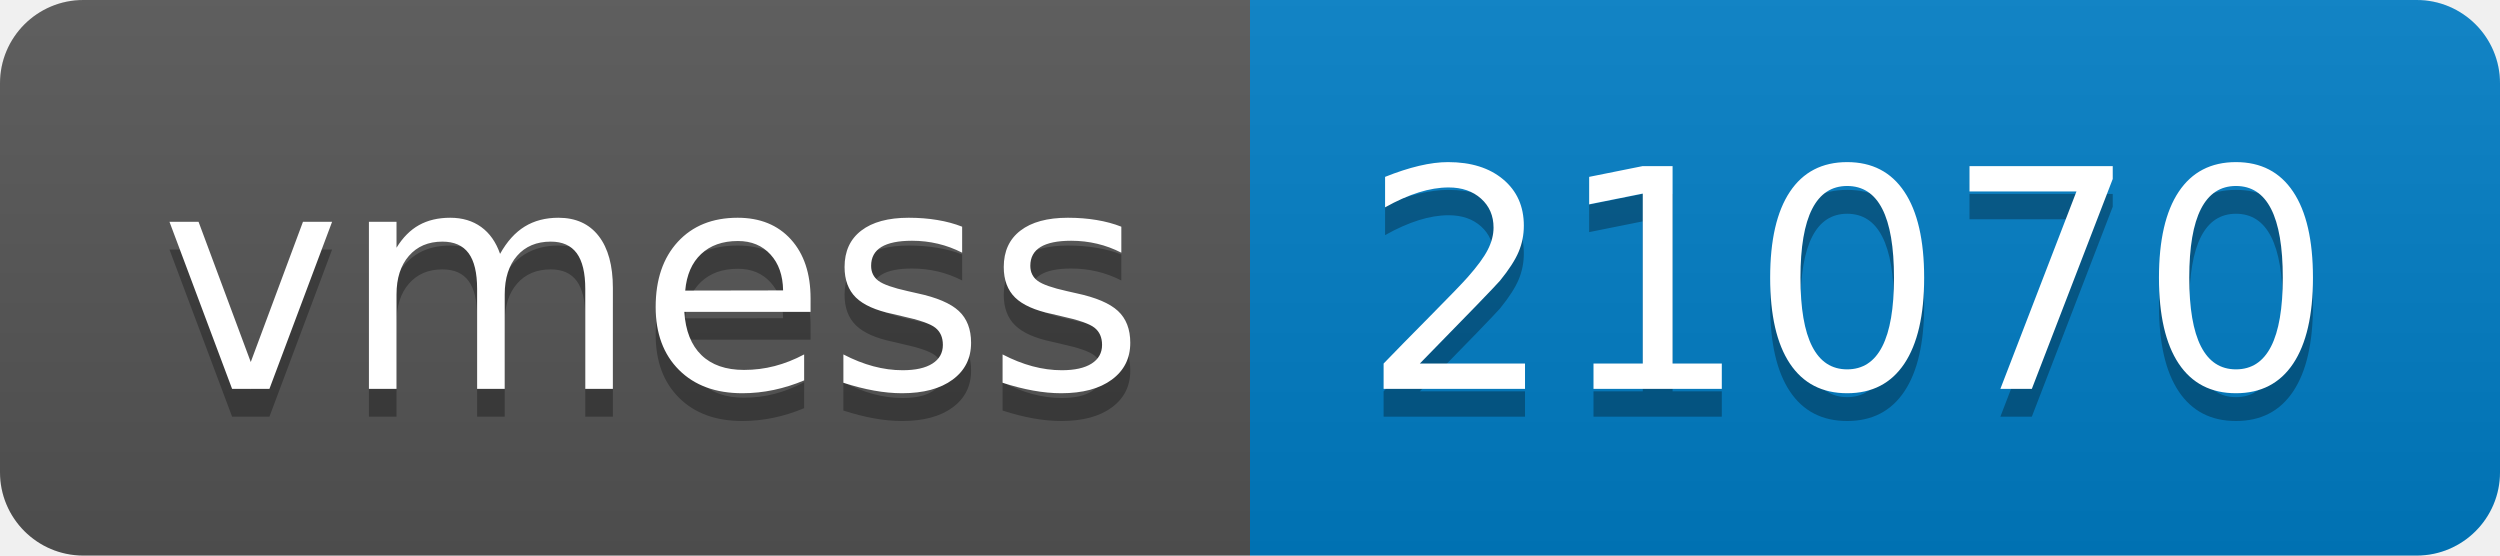
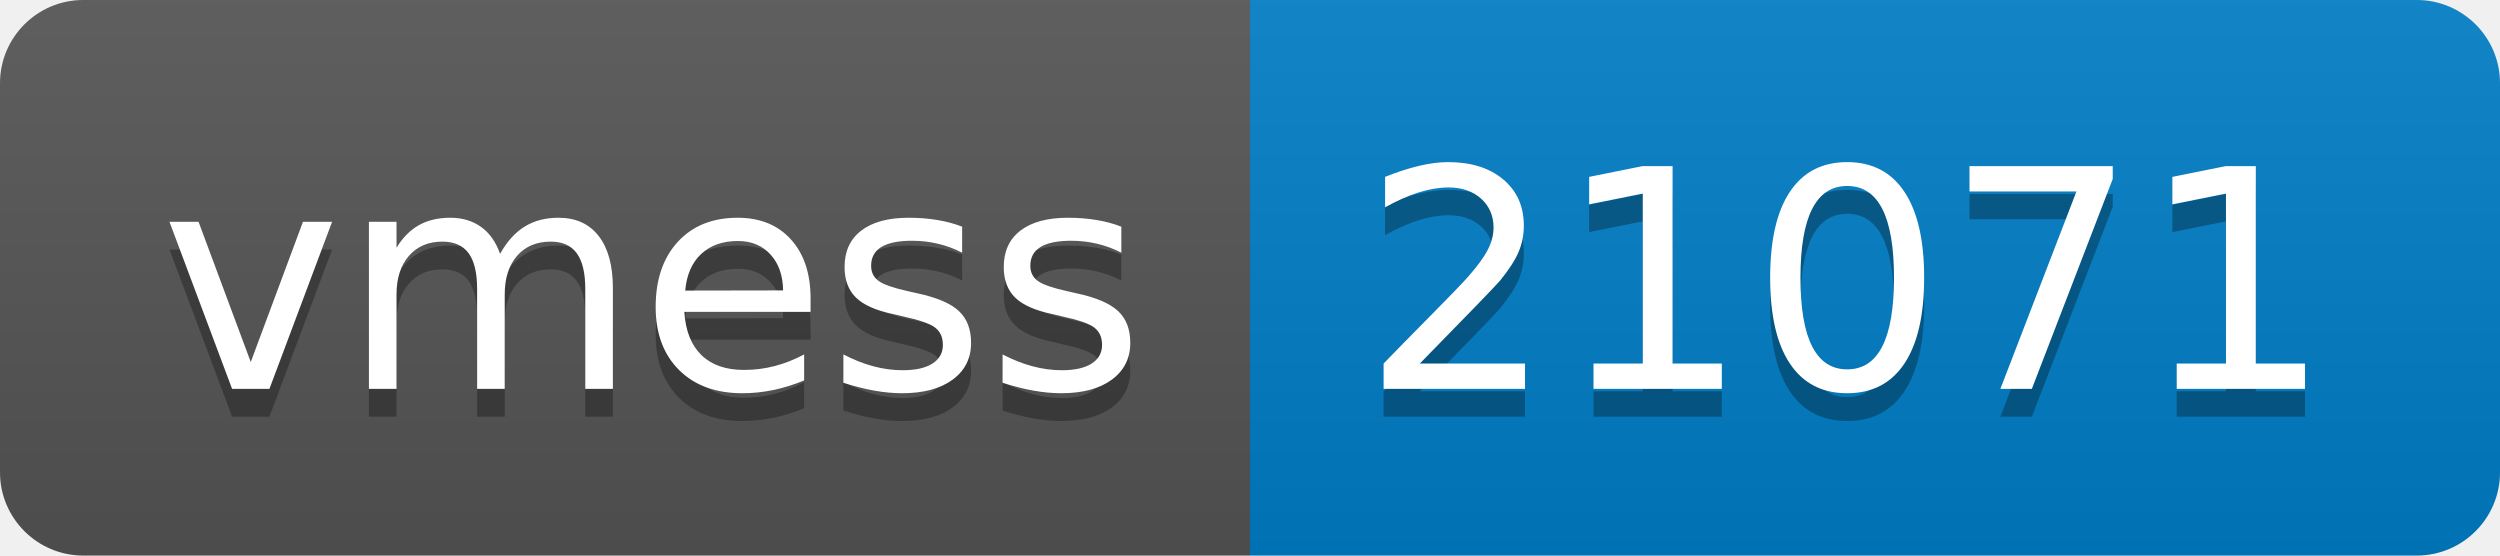
- <svg xmlns="http://www.w3.org/2000/svg" width="90" height="20" role="img" aria-label="vmess: 21070">
+ <svg xmlns="http://www.w3.org/2000/svg" width="90" height="20" role="img" aria-label="vmess: 21071">
  <linearGradient id="s" x2="0" y2="100%">
    <stop offset="0" stop-color="#bbb" stop-opacity=".1" />
    <stop offset="1" stop-opacity=".1" />
  </linearGradient>
  <clipPath id="r">
    <rect width="90" height="20" rx="3" fill="#fff" />
  </clipPath>
  <g clip-path="url(#r)">
    <rect width="45" height="20" fill="#555" />
    <rect x="45" width="45" height="20" fill="#007ec6" />
    <rect width="90" height="20" fill="url(#s)" />
  </g>
  <g fill="#fff" text-anchor="middle" font-family="Verdana,Geneva,DejaVu Sans,sans-serif" text-rendering="geometricPrecision" font-size="110">
    <text aria-hidden="true" x="235" y="150" fill="#010101" fill-opacity=".3" transform="scale(.1)" textLength="350">vmess</text>
    <text x="235" y="140" transform="scale(.1)" fill="#fff" textLength="350">vmess</text>
-     <text aria-hidden="true" x="665" y="150" fill="#010101" fill-opacity=".3" transform="scale(.1)" textLength="350">21070</text>
-     <text x="665" y="140" transform="scale(.1)" fill="#fff" textLength="350">21070</text>
+     <text aria-hidden="true" x="665" y="150" fill="#010101" fill-opacity=".3" transform="scale(.1)" textLength="350">21071</text>
+     <text x="665" y="140" transform="scale(.1)" fill="#fff" textLength="350">21071</text>
  </g>
</svg>
